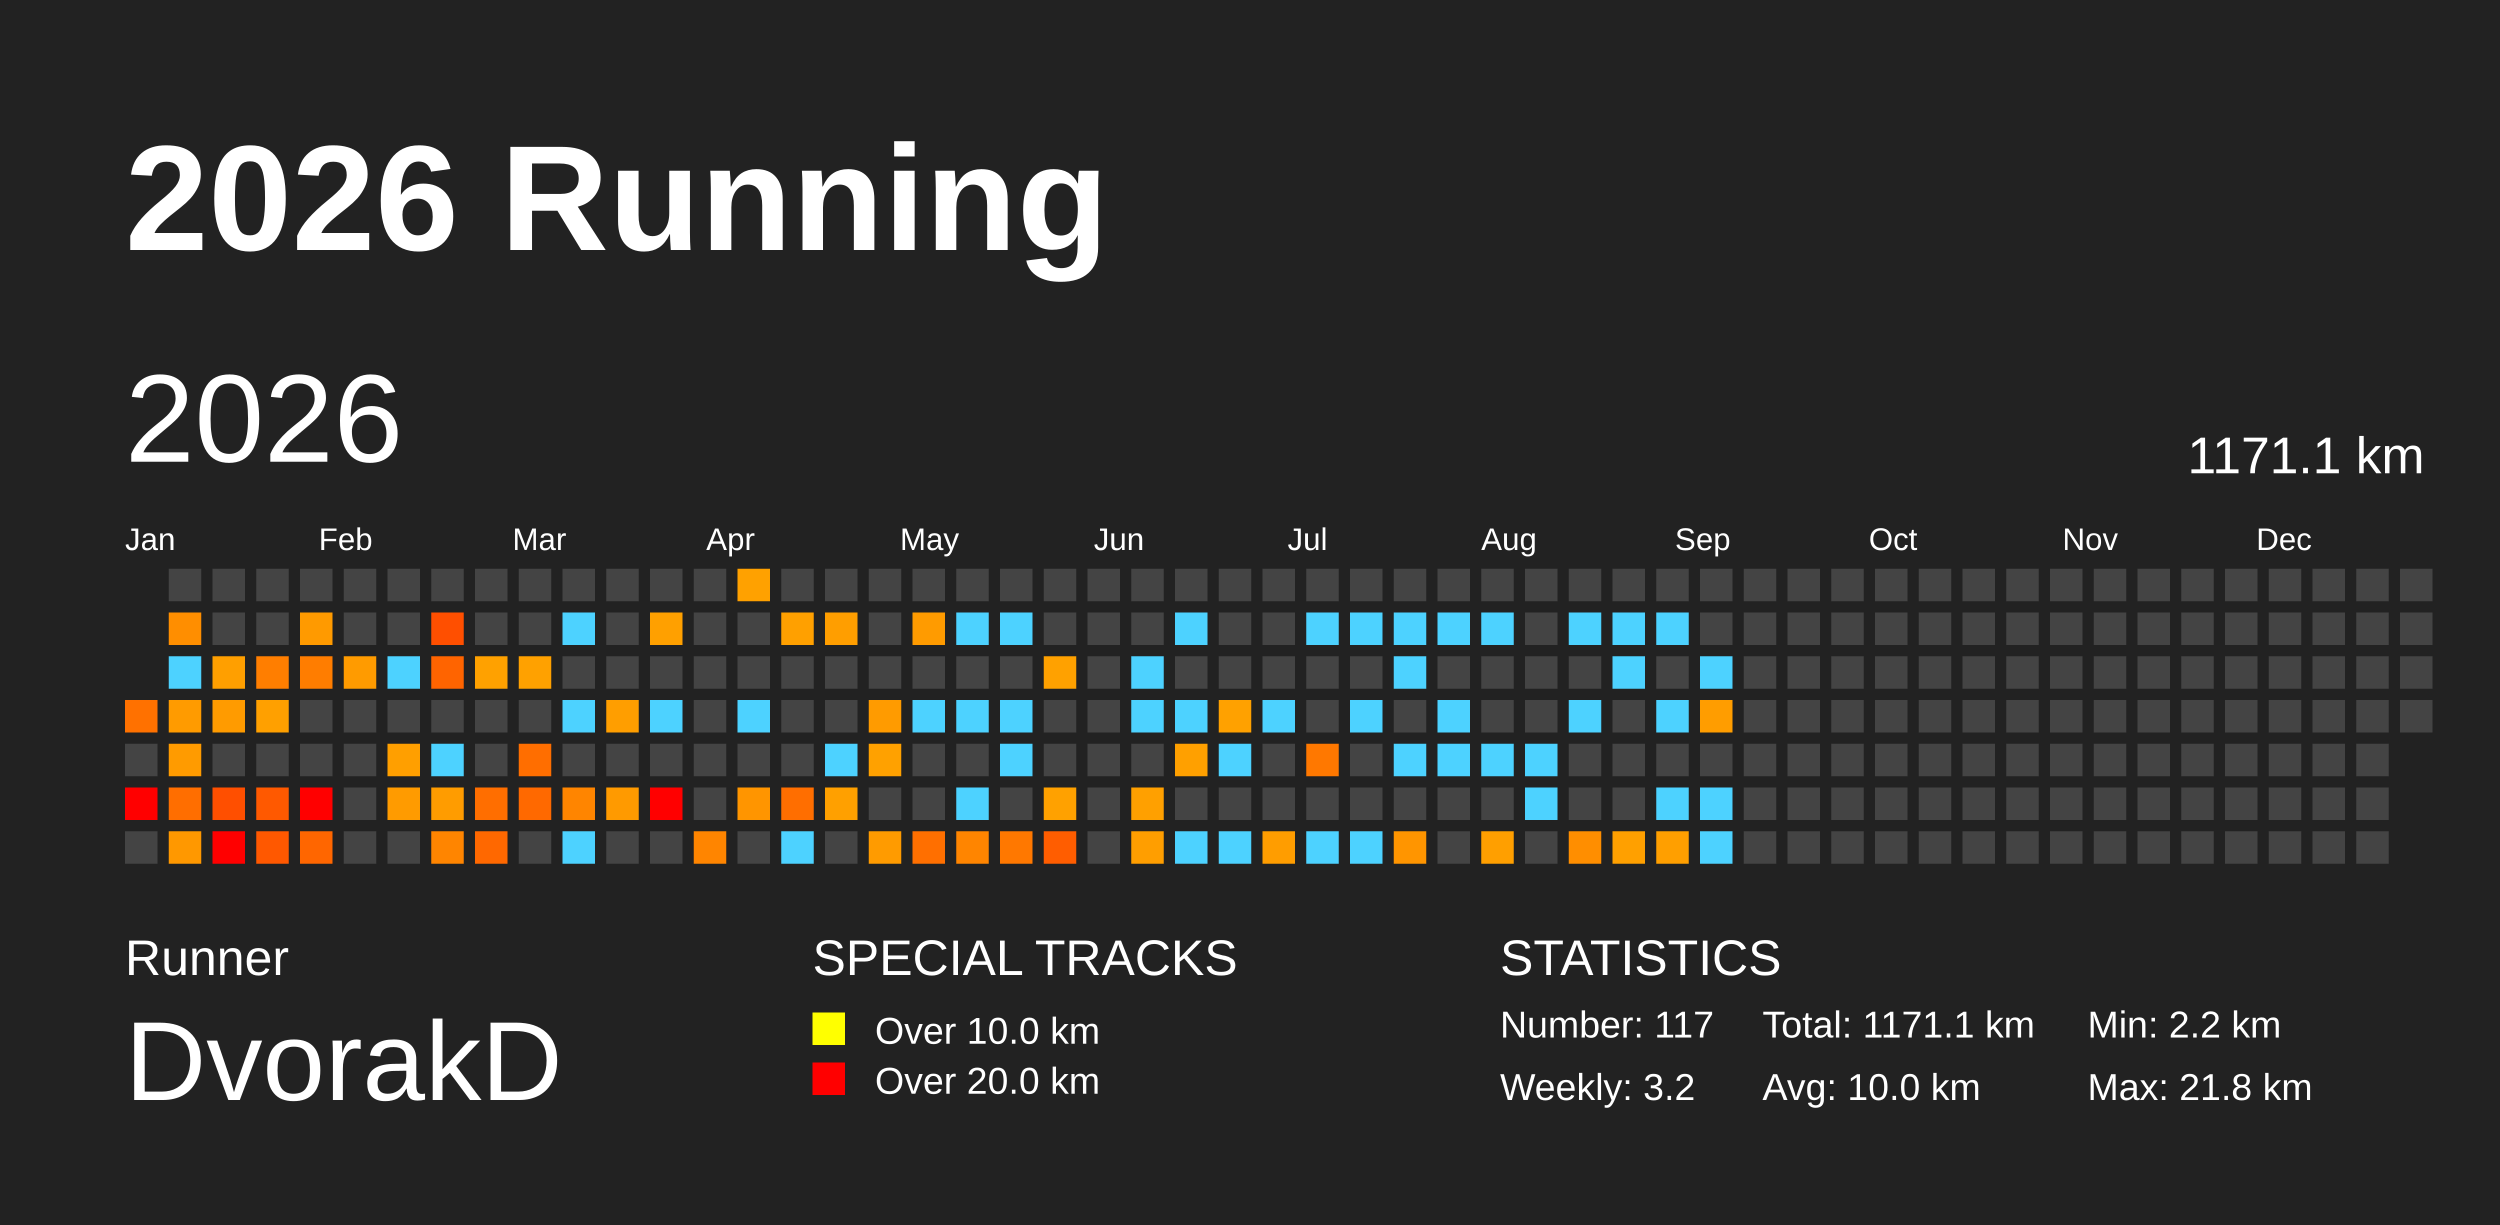
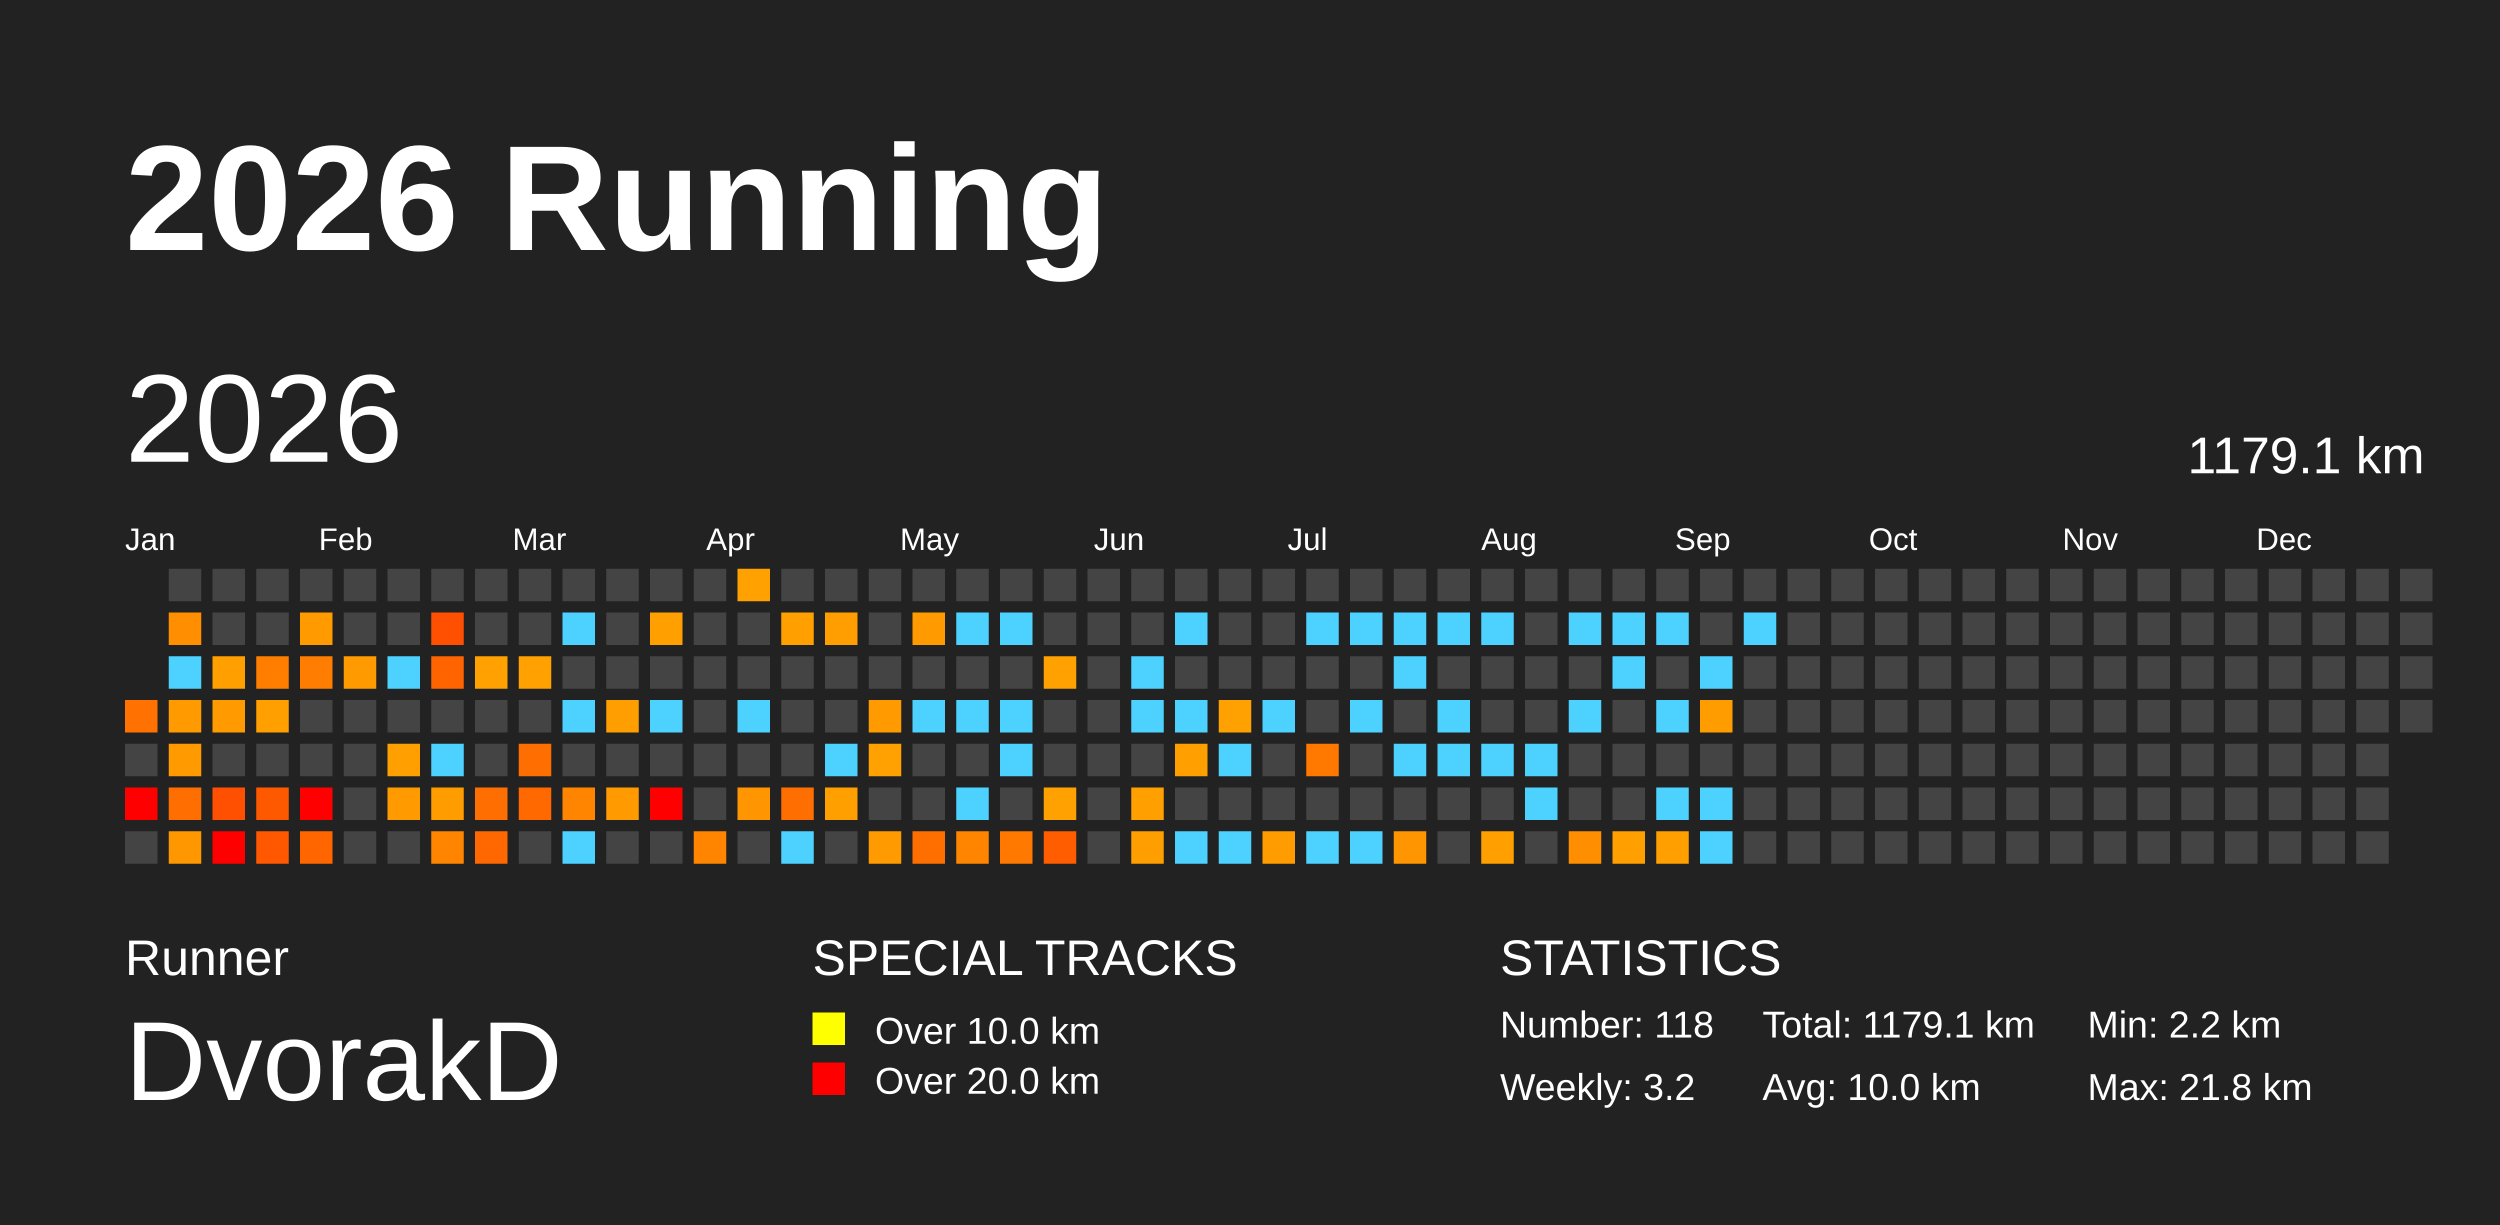
<svg xmlns="http://www.w3.org/2000/svg" baseProfile="full" height="98mm" version="1.1" viewBox="0,0,200,98" width="200mm">
  <defs />
  <rect fill="#222222" height="98" width="200" x="0" y="0" />
  <text fill="#FFFFFF" style="font-size:12px; font-family:Arial; font-weight:bold;" x="10" y="20">2026 Running</text>
  <text fill="#FFFFFF" style="font-size:4px; font-family:Arial" x="10" y="78">Runner</text>
  <text fill="#FFFFFF" style="font-size:9px; font-family:Arial" x="10" y="88">DvorakD</text>
  <text fill="#FFFFFF" style="font-size:4px; font-family:Arial" x="65" y="78">SPECIAL TRACKS</text>
  <rect fill="yellow" height="2.6" width="2.6" x="65" y="81" />
  <text fill="#FFFFFF" style="font-size:3px; font-family:Arial" x="70" y="83.5">Over 10.0 km</text>
  <rect fill="red" height="2.6" width="2.6" x="65" y="85" />
  <text fill="#FFFFFF" style="font-size:3px; font-family:Arial" x="70" y="87.5">Over 20.0 km</text>
  <text fill="#FFFFFF" style="font-size:4px; font-family:Arial" x="120" y="78">STATISTICS</text>
-   <text fill="#FFFFFF" style="font-size:3px; font-family:Arial" x="120" y="83">Number: 117</text>
+   <text fill="#FFFFFF" style="font-size:3px; font-family:Arial" x="120" y="83">Number: 118</text>
  <text fill="#FFFFFF" style="font-size:3px; font-family:Arial" x="120" y="88">Weekly: 3.2</text>
-   <text fill="#FFFFFF" style="font-size:3px; font-family:Arial" x="141" y="83">Total: 1171.1 km</text>
+   <text fill="#FFFFFF" style="font-size:3px; font-family:Arial" x="141" y="83">Total: 1179.1 km</text>
  <text fill="#FFFFFF" style="font-size:3px; font-family:Arial" x="141" y="88">Avg: 10.0 km</text>
  <text fill="#FFFFFF" style="font-size:3px; font-family:Arial" x="167" y="83">Min: 2.2 km</text>
  <text fill="#FFFFFF" style="font-size:3px; font-family:Arial" x="167" y="88">Max: 21.8 km</text>
  <text dominant-baseline="hanging" fill="#FFFFFF" style="font-size:10.0px; font-family:Arial;" x="10" y="30">2026</text>
-   <text dominant-baseline="hanging" fill="#FFFFFF" style="font-size:4.125px; font-family:Arial;" x="175" y="35">1171.1 km</text>
+   <text dominant-baseline="hanging" fill="#FFFFFF" style="font-size:4.125px; font-family:Arial;" x="175" y="35">1179.1 km</text>
  <text fill="#FFFFFF" style="font-size:2.5px; font-family:Arial" x="10.0" y="44">Jan</text>
  <text fill="#FFFFFF" style="font-size:2.5px; font-family:Arial" x="25.5" y="44">Feb</text>
  <text fill="#FFFFFF" style="font-size:2.5px; font-family:Arial" x="41.0" y="44">Mar</text>
  <text fill="#FFFFFF" style="font-size:2.5px; font-family:Arial" x="56.5" y="44">Apr</text>
  <text fill="#FFFFFF" style="font-size:2.5px; font-family:Arial" x="72.0" y="44">May</text>
  <text fill="#FFFFFF" style="font-size:2.5px; font-family:Arial" x="87.5" y="44">Jun</text>
  <text fill="#FFFFFF" style="font-size:2.5px; font-family:Arial" x="103.0" y="44">Jul</text>
  <text fill="#FFFFFF" style="font-size:2.5px; font-family:Arial" x="118.5" y="44">Aug</text>
  <text fill="#FFFFFF" style="font-size:2.5px; font-family:Arial" x="134.0" y="44">Sep</text>
  <text fill="#FFFFFF" style="font-size:2.5px; font-family:Arial" x="149.5" y="44">Oct</text>
  <text fill="#FFFFFF" style="font-size:2.5px; font-family:Arial" x="165.0" y="44">Nov</text>
  <text fill="#FFFFFF" style="font-size:2.5px; font-family:Arial" x="180.5" y="44">Dec</text>
  <rect fill="#ff7100" height="2.6" width="2.6" x="10.0" y="56.0" />
  <rect fill="#444444" height="2.6" width="2.6" x="10.0" y="59.5" />
  <rect fill="red" height="2.6" width="2.6" x="10.0" y="63.0" />
  <rect fill="#444444" height="2.6" width="2.6" x="10.0" y="66.5" />
  <rect fill="#444444" height="2.6" width="2.6" x="13.5" y="45.5" />
  <rect fill="#ff8e00" height="2.6" width="2.6" x="13.5" y="49.0" />
  <rect fill="#4dd2ff" height="2.6" width="2.6" x="13.5" y="52.5" />
  <rect fill="#ff9b00" height="2.6" width="2.6" x="13.5" y="56.0" />
  <rect fill="#ff9b00" height="2.6" width="2.6" x="13.5" y="59.5" />
  <rect fill="#ff6e00" height="2.6" width="2.6" x="13.5" y="63.0" />
  <rect fill="#ff9800" height="2.6" width="2.6" x="13.5" y="66.5" />
  <rect fill="#444444" height="2.6" width="2.6" x="17.0" y="45.5" />
  <rect fill="#444444" height="2.6" width="2.6" x="17.0" y="49.0" />
  <rect fill="#ff9f00" height="2.6" width="2.6" x="17.0" y="52.5" />
  <rect fill="#ff9b00" height="2.6" width="2.6" x="17.0" y="56.0" />
  <rect fill="#444444" height="2.6" width="2.6" x="17.0" y="59.5" />
  <rect fill="#ff4f00" height="2.6" width="2.6" x="17.0" y="63.0" />
  <rect fill="red" height="2.6" width="2.6" x="17.0" y="66.5" />
  <rect fill="#444444" height="2.6" width="2.6" x="20.5" y="45.5" />
  <rect fill="#444444" height="2.6" width="2.6" x="20.5" y="49.0" />
  <rect fill="#ff7e00" height="2.6" width="2.6" x="20.5" y="52.5" />
  <rect fill="#ffa000" height="2.6" width="2.6" x="20.5" y="56.0" />
  <rect fill="#444444" height="2.6" width="2.6" x="20.5" y="59.5" />
  <rect fill="#ff5900" height="2.6" width="2.6" x="20.5" y="63.0" />
  <rect fill="#ff5800" height="2.6" width="2.6" x="20.5" y="66.5" />
  <rect fill="#444444" height="2.6" width="2.6" x="24.0" y="45.5" />
  <rect fill="#ff9a00" height="2.6" width="2.6" x="24.0" y="49.0" />
  <rect fill="#ff7d00" height="2.6" width="2.6" x="24.0" y="52.5" />
  <rect fill="#444444" height="2.6" width="2.6" x="24.0" y="56.0" />
  <rect fill="#444444" height="2.6" width="2.6" x="24.0" y="59.5" />
  <rect fill="red" height="2.6" width="2.6" x="24.0" y="63.0" />
  <rect fill="#ff6600" height="2.6" width="2.6" x="24.0" y="66.5" />
  <rect fill="#444444" height="2.6" width="2.6" x="27.5" y="45.5" />
  <rect fill="#444444" height="2.6" width="2.6" x="27.5" y="49.0" />
  <rect fill="#ff9b00" height="2.6" width="2.6" x="27.5" y="52.5" />
  <rect fill="#444444" height="2.6" width="2.6" x="27.5" y="56.0" />
  <rect fill="#444444" height="2.6" width="2.6" x="27.5" y="59.5" />
  <rect fill="#444444" height="2.6" width="2.6" x="27.5" y="63.0" />
  <rect fill="#444444" height="2.6" width="2.6" x="27.5" y="66.5" />
  <rect fill="#444444" height="2.6" width="2.6" x="31.0" y="45.5" />
  <rect fill="#444444" height="2.6" width="2.6" x="31.0" y="49.0" />
  <rect fill="#4dd2ff" height="2.6" width="2.6" x="31.0" y="52.5" />
  <rect fill="#444444" height="2.6" width="2.6" x="31.0" y="56.0" />
  <rect fill="#ff9f00" height="2.6" width="2.6" x="31.0" y="59.5" />
  <rect fill="#ff9b00" height="2.6" width="2.6" x="31.0" y="63.0" />
  <rect fill="#444444" height="2.6" width="2.6" x="31.0" y="66.5" />
  <rect fill="#444444" height="2.6" width="2.6" x="34.5" y="45.5" />
  <rect fill="#ff4f00" height="2.6" width="2.6" x="34.5" y="49.0" />
  <rect fill="#ff6400" height="2.6" width="2.6" x="34.5" y="52.5" />
  <rect fill="#444444" height="2.6" width="2.6" x="34.5" y="56.0" />
  <rect fill="#4dd2ff" height="2.6" width="2.6" x="34.5" y="59.5" />
  <rect fill="#ff9c00" height="2.6" width="2.6" x="34.5" y="63.0" />
  <rect fill="#ff8500" height="2.6" width="2.6" x="34.5" y="66.5" />
  <rect fill="#444444" height="2.6" width="2.6" x="38.0" y="45.5" />
  <rect fill="#444444" height="2.6" width="2.6" x="38.0" y="49.0" />
  <rect fill="#ffa100" height="2.6" width="2.6" x="38.0" y="52.5" />
  <rect fill="#444444" height="2.6" width="2.6" x="38.0" y="56.0" />
  <rect fill="#444444" height="2.6" width="2.6" x="38.0" y="59.5" />
  <rect fill="#ff6e00" height="2.6" width="2.6" x="38.0" y="63.0" />
  <rect fill="#ff6800" height="2.6" width="2.6" x="38.0" y="66.5" />
  <rect fill="#444444" height="2.6" width="2.6" x="41.5" y="45.5" />
  <rect fill="#444444" height="2.6" width="2.6" x="41.5" y="49.0" />
  <rect fill="#ffa100" height="2.6" width="2.6" x="41.5" y="52.5" />
  <rect fill="#444444" height="2.6" width="2.6" x="41.5" y="56.0" />
  <rect fill="#ff6e00" height="2.6" width="2.6" x="41.5" y="59.5" />
  <rect fill="#ff6900" height="2.6" width="2.6" x="41.5" y="63.0" />
  <rect fill="#444444" height="2.6" width="2.6" x="41.5" y="66.5" />
  <rect fill="#444444" height="2.6" width="2.6" x="45.0" y="45.5" />
  <rect fill="#4dd2ff" height="2.6" width="2.6" x="45.0" y="49.0" />
  <rect fill="#444444" height="2.6" width="2.6" x="45.0" y="52.5" />
  <rect fill="#4dd2ff" height="2.6" width="2.6" x="45.0" y="56.0" />
  <rect fill="#444444" height="2.6" width="2.6" x="45.0" y="59.5" />
  <rect fill="#ff8500" height="2.6" width="2.6" x="45.0" y="63.0" />
  <rect fill="#4dd2ff" height="2.6" width="2.6" x="45.0" y="66.5" />
  <rect fill="#444444" height="2.6" width="2.6" x="48.5" y="45.5" />
  <rect fill="#444444" height="2.6" width="2.6" x="48.5" y="49.0" />
  <rect fill="#444444" height="2.6" width="2.6" x="48.5" y="52.5" />
  <rect fill="#ff9e00" height="2.6" width="2.6" x="48.5" y="56.0" />
  <rect fill="#444444" height="2.6" width="2.6" x="48.5" y="59.5" />
  <rect fill="#ff9a00" height="2.6" width="2.6" x="48.5" y="63.0" />
  <rect fill="#444444" height="2.6" width="2.6" x="48.5" y="66.5" />
  <rect fill="#444444" height="2.6" width="2.6" x="52.0" y="45.5" />
  <rect fill="#ffa000" height="2.6" width="2.6" x="52.0" y="49.0" />
  <rect fill="#444444" height="2.6" width="2.6" x="52.0" y="52.5" />
  <rect fill="#4dd2ff" height="2.6" width="2.6" x="52.0" y="56.0" />
  <rect fill="#444444" height="2.6" width="2.6" x="52.0" y="59.5" />
  <rect fill="red" height="2.6" width="2.6" x="52.0" y="63.0" />
  <rect fill="#444444" height="2.6" width="2.6" x="52.0" y="66.5" />
  <rect fill="#444444" height="2.6" width="2.6" x="55.5" y="45.5" />
  <rect fill="#444444" height="2.6" width="2.6" x="55.5" y="49.0" />
  <rect fill="#444444" height="2.6" width="2.6" x="55.5" y="52.5" />
  <rect fill="#444444" height="2.6" width="2.6" x="55.5" y="56.0" />
  <rect fill="#444444" height="2.6" width="2.6" x="55.5" y="59.5" />
  <rect fill="#444444" height="2.6" width="2.6" x="55.5" y="63.0" />
  <rect fill="#ff8500" height="2.6" width="2.6" x="55.5" y="66.5" />
  <rect fill="#ffa100" height="2.6" width="2.6" x="59.0" y="45.5" />
  <rect fill="#444444" height="2.6" width="2.6" x="59.0" y="49.0" />
  <rect fill="#444444" height="2.6" width="2.6" x="59.0" y="52.5" />
  <rect fill="#4dd2ff" height="2.6" width="2.6" x="59.0" y="56.0" />
  <rect fill="#444444" height="2.6" width="2.6" x="59.0" y="59.5" />
  <rect fill="#ff9500" height="2.6" width="2.6" x="59.0" y="63.0" />
  <rect fill="#444444" height="2.6" width="2.6" x="59.0" y="66.5" />
  <rect fill="#444444" height="2.6" width="2.6" x="62.5" y="45.5" />
  <rect fill="#ffa000" height="2.6" width="2.6" x="62.5" y="49.0" />
  <rect fill="#444444" height="2.6" width="2.6" x="62.5" y="52.5" />
  <rect fill="#444444" height="2.6" width="2.6" x="62.5" y="56.0" />
  <rect fill="#444444" height="2.6" width="2.6" x="62.5" y="59.5" />
  <rect fill="#ff6e00" height="2.6" width="2.6" x="62.5" y="63.0" />
  <rect fill="#4dd2ff" height="2.6" width="2.6" x="62.5" y="66.5" />
  <rect fill="#444444" height="2.6" width="2.6" x="66.0" y="45.5" />
  <rect fill="#ff9e00" height="2.6" width="2.6" x="66.0" y="49.0" />
  <rect fill="#444444" height="2.6" width="2.6" x="66.0" y="52.5" />
  <rect fill="#444444" height="2.6" width="2.6" x="66.0" y="56.0" />
  <rect fill="#4dd2ff" height="2.6" width="2.6" x="66.0" y="59.5" />
  <rect fill="#ffa000" height="2.6" width="2.6" x="66.0" y="63.0" />
  <rect fill="#444444" height="2.6" width="2.6" x="66.0" y="66.5" />
  <rect fill="#444444" height="2.6" width="2.6" x="69.5" y="45.5" />
  <rect fill="#444444" height="2.6" width="2.6" x="69.5" y="49.0" />
  <rect fill="#444444" height="2.6" width="2.6" x="69.5" y="52.5" />
  <rect fill="#ff9b00" height="2.6" width="2.6" x="69.5" y="56.0" />
  <rect fill="#ffa100" height="2.6" width="2.6" x="69.5" y="59.5" />
  <rect fill="#444444" height="2.6" width="2.6" x="69.5" y="63.0" />
  <rect fill="#ff9b00" height="2.6" width="2.6" x="69.5" y="66.5" />
  <rect fill="#444444" height="2.6" width="2.6" x="73.0" y="45.5" />
  <rect fill="#ff9b00" height="2.6" width="2.6" x="73.0" y="49.0" />
  <rect fill="#444444" height="2.6" width="2.6" x="73.0" y="52.5" />
  <rect fill="#4dd2ff" height="2.6" width="2.6" x="73.0" y="56.0" />
  <rect fill="#444444" height="2.6" width="2.6" x="73.0" y="59.5" />
  <rect fill="#444444" height="2.6" width="2.6" x="73.0" y="63.0" />
  <rect fill="#ff6f00" height="2.6" width="2.6" x="73.0" y="66.5" />
  <rect fill="#444444" height="2.6" width="2.6" x="76.5" y="45.5" />
  <rect fill="#4dd2ff" height="2.6" width="2.6" x="76.5" y="49.0" />
  <rect fill="#444444" height="2.6" width="2.6" x="76.5" y="52.5" />
  <rect fill="#4dd2ff" height="2.6" width="2.6" x="76.5" y="56.0" />
  <rect fill="#444444" height="2.6" width="2.6" x="76.5" y="59.5" />
  <rect fill="#4dd2ff" height="2.6" width="2.6" x="76.5" y="63.0" />
  <rect fill="#ff8500" height="2.6" width="2.6" x="76.5" y="66.5" />
  <rect fill="#444444" height="2.6" width="2.6" x="80.0" y="45.5" />
  <rect fill="#4dd2ff" height="2.6" width="2.6" x="80.0" y="49.0" />
  <rect fill="#444444" height="2.6" width="2.6" x="80.0" y="52.5" />
  <rect fill="#4dd2ff" height="2.6" width="2.6" x="80.0" y="56.0" />
  <rect fill="#4dd2ff" height="2.6" width="2.6" x="80.0" y="59.5" />
  <rect fill="#444444" height="2.6" width="2.6" x="80.0" y="63.0" />
  <rect fill="#ff7800" height="2.6" width="2.6" x="80.0" y="66.5" />
  <rect fill="#444444" height="2.6" width="2.6" x="83.5" y="45.5" />
  <rect fill="#444444" height="2.6" width="2.6" x="83.5" y="49.0" />
  <rect fill="#ffa100" height="2.6" width="2.6" x="83.5" y="52.5" />
  <rect fill="#444444" height="2.6" width="2.6" x="83.5" y="56.0" />
  <rect fill="#444444" height="2.6" width="2.6" x="83.5" y="59.5" />
  <rect fill="#ffa100" height="2.6" width="2.6" x="83.5" y="63.0" />
  <rect fill="#ff5d00" height="2.6" width="2.6" x="83.5" y="66.5" />
  <rect fill="#444444" height="2.6" width="2.6" x="87.0" y="45.5" />
  <rect fill="#444444" height="2.6" width="2.6" x="87.0" y="49.0" />
  <rect fill="#444444" height="2.6" width="2.6" x="87.0" y="52.5" />
  <rect fill="#444444" height="2.6" width="2.6" x="87.0" y="56.0" />
  <rect fill="#444444" height="2.6" width="2.6" x="87.0" y="59.5" />
  <rect fill="#444444" height="2.6" width="2.6" x="87.0" y="63.0" />
  <rect fill="#444444" height="2.6" width="2.6" x="87.0" y="66.5" />
  <rect fill="#444444" height="2.6" width="2.6" x="90.5" y="45.5" />
  <rect fill="#444444" height="2.6" width="2.6" x="90.5" y="49.0" />
  <rect fill="#4dd2ff" height="2.6" width="2.6" x="90.5" y="52.5" />
  <rect fill="#4dd2ff" height="2.6" width="2.6" x="90.5" y="56.0" />
  <rect fill="#444444" height="2.6" width="2.6" x="90.5" y="59.5" />
  <rect fill="#ffa000" height="2.6" width="2.6" x="90.5" y="63.0" />
  <rect fill="#ff9e00" height="2.6" width="2.6" x="90.5" y="66.5" />
  <rect fill="#444444" height="2.6" width="2.6" x="94.0" y="45.5" />
  <rect fill="#4dd2ff" height="2.6" width="2.6" x="94.0" y="49.0" />
  <rect fill="#444444" height="2.6" width="2.6" x="94.0" y="52.5" />
  <rect fill="#4dd2ff" height="2.6" width="2.6" x="94.0" y="56.0" />
  <rect fill="#ffa000" height="2.6" width="2.6" x="94.0" y="59.5" />
  <rect fill="#444444" height="2.6" width="2.6" x="94.0" y="63.0" />
  <rect fill="#4dd2ff" height="2.6" width="2.6" x="94.0" y="66.5" />
  <rect fill="#444444" height="2.6" width="2.6" x="97.5" y="45.5" />
  <rect fill="#444444" height="2.6" width="2.6" x="97.5" y="49.0" />
  <rect fill="#444444" height="2.6" width="2.6" x="97.5" y="52.5" />
  <rect fill="#ffa100" height="2.6" width="2.6" x="97.5" y="56.0" />
  <rect fill="#4dd2ff" height="2.6" width="2.6" x="97.5" y="59.5" />
  <rect fill="#444444" height="2.6" width="2.6" x="97.5" y="63.0" />
  <rect fill="#4dd2ff" height="2.6" width="2.6" x="97.5" y="66.5" />
  <rect fill="#444444" height="2.6" width="2.6" x="101.0" y="45.5" />
  <rect fill="#444444" height="2.6" width="2.6" x="101.0" y="49.0" />
  <rect fill="#444444" height="2.6" width="2.6" x="101.0" y="52.5" />
  <rect fill="#4dd2ff" height="2.6" width="2.6" x="101.0" y="56.0" />
  <rect fill="#444444" height="2.6" width="2.6" x="101.0" y="59.5" />
  <rect fill="#444444" height="2.6" width="2.6" x="101.0" y="63.0" />
  <rect fill="#ff9d00" height="2.6" width="2.6" x="101.0" y="66.5" />
  <rect fill="#444444" height="2.6" width="2.6" x="104.5" y="45.5" />
  <rect fill="#4dd2ff" height="2.6" width="2.6" x="104.5" y="49.0" />
  <rect fill="#444444" height="2.6" width="2.6" x="104.5" y="52.5" />
  <rect fill="#444444" height="2.6" width="2.6" x="104.5" y="56.0" />
  <rect fill="#ff7800" height="2.6" width="2.6" x="104.5" y="59.5" />
  <rect fill="#444444" height="2.6" width="2.6" x="104.5" y="63.0" />
  <rect fill="#4dd2ff" height="2.6" width="2.6" x="104.5" y="66.5" />
  <rect fill="#444444" height="2.6" width="2.6" x="108.0" y="45.5" />
  <rect fill="#4dd2ff" height="2.6" width="2.6" x="108.0" y="49.0" />
  <rect fill="#444444" height="2.6" width="2.6" x="108.0" y="52.5" />
  <rect fill="#4dd2ff" height="2.6" width="2.6" x="108.0" y="56.0" />
  <rect fill="#444444" height="2.6" width="2.6" x="108.0" y="59.5" />
  <rect fill="#444444" height="2.6" width="2.6" x="108.0" y="63.0" />
  <rect fill="#4dd2ff" height="2.6" width="2.6" x="108.0" y="66.5" />
  <rect fill="#444444" height="2.6" width="2.6" x="111.5" y="45.5" />
  <rect fill="#4dd2ff" height="2.6" width="2.6" x="111.5" y="49.0" />
  <rect fill="#4dd2ff" height="2.6" width="2.6" x="111.5" y="52.5" />
  <rect fill="#444444" height="2.6" width="2.6" x="111.5" y="56.0" />
  <rect fill="#4dd2ff" height="2.6" width="2.6" x="111.5" y="59.5" />
  <rect fill="#444444" height="2.6" width="2.6" x="111.5" y="63.0" />
  <rect fill="#ff9500" height="2.6" width="2.6" x="111.5" y="66.5" />
  <rect fill="#444444" height="2.6" width="2.6" x="115.0" y="45.5" />
  <rect fill="#4dd2ff" height="2.6" width="2.6" x="115.0" y="49.0" />
  <rect fill="#444444" height="2.6" width="2.6" x="115.0" y="52.5" />
  <rect fill="#4dd2ff" height="2.6" width="2.6" x="115.0" y="56.0" />
  <rect fill="#4dd2ff" height="2.6" width="2.6" x="115.0" y="59.5" />
  <rect fill="#444444" height="2.6" width="2.6" x="115.0" y="63.0" />
  <rect fill="#444444" height="2.6" width="2.6" x="115.0" y="66.5" />
  <rect fill="#444444" height="2.6" width="2.6" x="118.5" y="45.5" />
  <rect fill="#4dd2ff" height="2.6" width="2.6" x="118.5" y="49.0" />
  <rect fill="#444444" height="2.6" width="2.6" x="118.5" y="52.5" />
  <rect fill="#444444" height="2.6" width="2.6" x="118.5" y="56.0" />
  <rect fill="#4dd2ff" height="2.6" width="2.6" x="118.5" y="59.5" />
  <rect fill="#444444" height="2.6" width="2.6" x="118.5" y="63.0" />
  <rect fill="#ff9f00" height="2.6" width="2.6" x="118.5" y="66.5" />
  <rect fill="#444444" height="2.6" width="2.6" x="122.0" y="45.5" />
  <rect fill="#444444" height="2.6" width="2.6" x="122.0" y="49.0" />
  <rect fill="#444444" height="2.6" width="2.6" x="122.0" y="52.5" />
  <rect fill="#444444" height="2.6" width="2.6" x="122.0" y="56.0" />
  <rect fill="#4dd2ff" height="2.6" width="2.6" x="122.0" y="59.5" />
  <rect fill="#4dd2ff" height="2.6" width="2.6" x="122.0" y="63.0" />
  <rect fill="#444444" height="2.6" width="2.6" x="122.0" y="66.5" />
  <rect fill="#444444" height="2.6" width="2.6" x="125.5" y="45.5" />
  <rect fill="#4dd2ff" height="2.6" width="2.6" x="125.5" y="49.0" />
  <rect fill="#444444" height="2.6" width="2.6" x="125.5" y="52.5" />
  <rect fill="#4dd2ff" height="2.6" width="2.6" x="125.5" y="56.0" />
  <rect fill="#444444" height="2.6" width="2.6" x="125.5" y="59.5" />
  <rect fill="#444444" height="2.6" width="2.6" x="125.5" y="63.0" />
  <rect fill="#ff8e00" height="2.6" width="2.6" x="125.5" y="66.5" />
  <rect fill="#444444" height="2.6" width="2.6" x="129.0" y="45.5" />
  <rect fill="#4dd2ff" height="2.6" width="2.6" x="129.0" y="49.0" />
  <rect fill="#4dd2ff" height="2.6" width="2.6" x="129.0" y="52.5" />
  <rect fill="#444444" height="2.6" width="2.6" x="129.0" y="56.0" />
  <rect fill="#444444" height="2.6" width="2.6" x="129.0" y="59.5" />
  <rect fill="#444444" height="2.6" width="2.6" x="129.0" y="63.0" />
  <rect fill="#ffa000" height="2.6" width="2.6" x="129.0" y="66.5" />
  <rect fill="#444444" height="2.6" width="2.6" x="132.5" y="45.5" />
  <rect fill="#4dd2ff" height="2.6" width="2.6" x="132.5" y="49.0" />
  <rect fill="#444444" height="2.6" width="2.6" x="132.5" y="52.5" />
  <rect fill="#4dd2ff" height="2.6" width="2.6" x="132.5" y="56.0" />
  <rect fill="#444444" height="2.6" width="2.6" x="132.5" y="59.5" />
  <rect fill="#4dd2ff" height="2.6" width="2.6" x="132.5" y="63.0" />
  <rect fill="#ff9f00" height="2.6" width="2.6" x="132.5" y="66.5" />
  <rect fill="#444444" height="2.6" width="2.6" x="136.0" y="45.5" />
  <rect fill="#444444" height="2.6" width="2.6" x="136.0" y="49.0" />
  <rect fill="#4dd2ff" height="2.6" width="2.6" x="136.0" y="52.5" />
  <rect fill="#ff9d00" height="2.6" width="2.6" x="136.0" y="56.0" />
  <rect fill="#444444" height="2.6" width="2.6" x="136.0" y="59.5" />
  <rect fill="#4dd2ff" height="2.6" width="2.6" x="136.0" y="63.0" />
  <rect fill="#4dd2ff" height="2.6" width="2.6" x="136.0" y="66.5" />
  <rect fill="#444444" height="2.6" width="2.6" x="139.5" y="45.5" />
-   <rect fill="#444444" height="2.6" width="2.6" x="139.5" y="49.0" />
+   <rect fill="#4dd2ff" height="2.6" width="2.6" x="139.5" y="49.0" />
  <rect fill="#444444" height="2.6" width="2.6" x="139.5" y="52.5" />
  <rect fill="#444444" height="2.6" width="2.6" x="139.5" y="56.0" />
  <rect fill="#444444" height="2.6" width="2.6" x="139.5" y="59.5" />
  <rect fill="#444444" height="2.6" width="2.6" x="139.5" y="63.0" />
  <rect fill="#444444" height="2.6" width="2.6" x="139.5" y="66.5" />
  <rect fill="#444444" height="2.6" width="2.6" x="143.0" y="45.5" />
  <rect fill="#444444" height="2.6" width="2.6" x="143.0" y="49.0" />
  <rect fill="#444444" height="2.6" width="2.6" x="143.0" y="52.5" />
  <rect fill="#444444" height="2.6" width="2.6" x="143.0" y="56.0" />
  <rect fill="#444444" height="2.6" width="2.6" x="143.0" y="59.5" />
  <rect fill="#444444" height="2.6" width="2.6" x="143.0" y="63.0" />
  <rect fill="#444444" height="2.6" width="2.6" x="143.0" y="66.5" />
  <rect fill="#444444" height="2.6" width="2.6" x="146.5" y="45.5" />
  <rect fill="#444444" height="2.6" width="2.6" x="146.5" y="49.0" />
  <rect fill="#444444" height="2.6" width="2.6" x="146.5" y="52.5" />
  <rect fill="#444444" height="2.6" width="2.6" x="146.5" y="56.0" />
  <rect fill="#444444" height="2.6" width="2.6" x="146.5" y="59.5" />
  <rect fill="#444444" height="2.6" width="2.6" x="146.5" y="63.0" />
  <rect fill="#444444" height="2.6" width="2.6" x="146.5" y="66.5" />
  <rect fill="#444444" height="2.6" width="2.6" x="150.0" y="45.5" />
  <rect fill="#444444" height="2.6" width="2.6" x="150.0" y="49.0" />
  <rect fill="#444444" height="2.6" width="2.6" x="150.0" y="52.5" />
  <rect fill="#444444" height="2.6" width="2.6" x="150.0" y="56.0" />
  <rect fill="#444444" height="2.6" width="2.6" x="150.0" y="59.5" />
  <rect fill="#444444" height="2.6" width="2.6" x="150.0" y="63.0" />
  <rect fill="#444444" height="2.6" width="2.6" x="150.0" y="66.5" />
  <rect fill="#444444" height="2.6" width="2.6" x="153.5" y="45.5" />
  <rect fill="#444444" height="2.6" width="2.6" x="153.5" y="49.0" />
  <rect fill="#444444" height="2.6" width="2.6" x="153.5" y="52.5" />
  <rect fill="#444444" height="2.6" width="2.6" x="153.5" y="56.0" />
  <rect fill="#444444" height="2.6" width="2.6" x="153.5" y="59.5" />
  <rect fill="#444444" height="2.6" width="2.6" x="153.5" y="63.0" />
  <rect fill="#444444" height="2.6" width="2.6" x="153.5" y="66.5" />
  <rect fill="#444444" height="2.6" width="2.6" x="157.0" y="45.5" />
  <rect fill="#444444" height="2.6" width="2.6" x="157.0" y="49.0" />
  <rect fill="#444444" height="2.6" width="2.6" x="157.0" y="52.5" />
  <rect fill="#444444" height="2.6" width="2.6" x="157.0" y="56.0" />
  <rect fill="#444444" height="2.6" width="2.6" x="157.0" y="59.5" />
  <rect fill="#444444" height="2.6" width="2.6" x="157.0" y="63.0" />
  <rect fill="#444444" height="2.6" width="2.6" x="157.0" y="66.5" />
  <rect fill="#444444" height="2.6" width="2.6" x="160.5" y="45.5" />
  <rect fill="#444444" height="2.6" width="2.6" x="160.5" y="49.0" />
  <rect fill="#444444" height="2.6" width="2.6" x="160.5" y="52.5" />
  <rect fill="#444444" height="2.6" width="2.6" x="160.5" y="56.0" />
  <rect fill="#444444" height="2.6" width="2.6" x="160.5" y="59.5" />
  <rect fill="#444444" height="2.6" width="2.6" x="160.5" y="63.0" />
  <rect fill="#444444" height="2.6" width="2.6" x="160.5" y="66.5" />
  <rect fill="#444444" height="2.6" width="2.6" x="164.0" y="45.5" />
  <rect fill="#444444" height="2.6" width="2.6" x="164.0" y="49.0" />
  <rect fill="#444444" height="2.6" width="2.6" x="164.0" y="52.5" />
  <rect fill="#444444" height="2.6" width="2.6" x="164.0" y="56.0" />
  <rect fill="#444444" height="2.6" width="2.6" x="164.0" y="59.5" />
  <rect fill="#444444" height="2.6" width="2.6" x="164.0" y="63.0" />
  <rect fill="#444444" height="2.6" width="2.6" x="164.0" y="66.5" />
  <rect fill="#444444" height="2.6" width="2.6" x="167.5" y="45.5" />
  <rect fill="#444444" height="2.6" width="2.6" x="167.5" y="49.0" />
  <rect fill="#444444" height="2.6" width="2.6" x="167.5" y="52.5" />
  <rect fill="#444444" height="2.6" width="2.6" x="167.5" y="56.0" />
  <rect fill="#444444" height="2.6" width="2.6" x="167.5" y="59.5" />
  <rect fill="#444444" height="2.6" width="2.6" x="167.5" y="63.0" />
  <rect fill="#444444" height="2.6" width="2.6" x="167.5" y="66.5" />
  <rect fill="#444444" height="2.6" width="2.6" x="171.0" y="45.5" />
  <rect fill="#444444" height="2.6" width="2.6" x="171.0" y="49.0" />
  <rect fill="#444444" height="2.6" width="2.6" x="171.0" y="52.5" />
  <rect fill="#444444" height="2.6" width="2.6" x="171.0" y="56.0" />
  <rect fill="#444444" height="2.6" width="2.6" x="171.0" y="59.5" />
  <rect fill="#444444" height="2.6" width="2.6" x="171.0" y="63.0" />
  <rect fill="#444444" height="2.6" width="2.6" x="171.0" y="66.5" />
  <rect fill="#444444" height="2.6" width="2.6" x="174.5" y="45.5" />
  <rect fill="#444444" height="2.6" width="2.6" x="174.5" y="49.0" />
  <rect fill="#444444" height="2.6" width="2.6" x="174.5" y="52.5" />
  <rect fill="#444444" height="2.6" width="2.6" x="174.5" y="56.0" />
  <rect fill="#444444" height="2.6" width="2.6" x="174.5" y="59.5" />
  <rect fill="#444444" height="2.6" width="2.6" x="174.5" y="63.0" />
  <rect fill="#444444" height="2.6" width="2.6" x="174.5" y="66.5" />
  <rect fill="#444444" height="2.6" width="2.6" x="178.0" y="45.5" />
  <rect fill="#444444" height="2.6" width="2.6" x="178.0" y="49.0" />
  <rect fill="#444444" height="2.6" width="2.6" x="178.0" y="52.5" />
  <rect fill="#444444" height="2.6" width="2.6" x="178.0" y="56.0" />
  <rect fill="#444444" height="2.6" width="2.6" x="178.0" y="59.5" />
  <rect fill="#444444" height="2.6" width="2.6" x="178.0" y="63.0" />
  <rect fill="#444444" height="2.6" width="2.6" x="178.0" y="66.5" />
  <rect fill="#444444" height="2.6" width="2.6" x="181.5" y="45.5" />
  <rect fill="#444444" height="2.6" width="2.6" x="181.5" y="49.0" />
  <rect fill="#444444" height="2.6" width="2.6" x="181.5" y="52.5" />
  <rect fill="#444444" height="2.6" width="2.6" x="181.5" y="56.0" />
  <rect fill="#444444" height="2.6" width="2.6" x="181.5" y="59.5" />
  <rect fill="#444444" height="2.6" width="2.6" x="181.5" y="63.0" />
  <rect fill="#444444" height="2.6" width="2.6" x="181.5" y="66.5" />
  <rect fill="#444444" height="2.6" width="2.6" x="185.0" y="45.5" />
  <rect fill="#444444" height="2.6" width="2.6" x="185.0" y="49.0" />
  <rect fill="#444444" height="2.6" width="2.6" x="185.0" y="52.5" />
  <rect fill="#444444" height="2.6" width="2.6" x="185.0" y="56.0" />
  <rect fill="#444444" height="2.6" width="2.6" x="185.0" y="59.5" />
  <rect fill="#444444" height="2.6" width="2.6" x="185.0" y="63.0" />
  <rect fill="#444444" height="2.6" width="2.6" x="185.0" y="66.5" />
  <rect fill="#444444" height="2.6" width="2.6" x="188.5" y="45.5" />
  <rect fill="#444444" height="2.6" width="2.6" x="188.5" y="49.0" />
  <rect fill="#444444" height="2.6" width="2.6" x="188.5" y="52.5" />
  <rect fill="#444444" height="2.6" width="2.6" x="188.5" y="56.0" />
  <rect fill="#444444" height="2.6" width="2.6" x="188.5" y="59.5" />
  <rect fill="#444444" height="2.6" width="2.6" x="188.5" y="63.0" />
  <rect fill="#444444" height="2.6" width="2.6" x="188.5" y="66.5" />
  <rect fill="#444444" height="2.6" width="2.6" x="192.0" y="45.5" />
  <rect fill="#444444" height="2.6" width="2.6" x="192.0" y="49.0" />
  <rect fill="#444444" height="2.6" width="2.6" x="192.0" y="52.5" />
  <rect fill="#444444" height="2.6" width="2.6" x="192.0" y="56.0" />
</svg>
